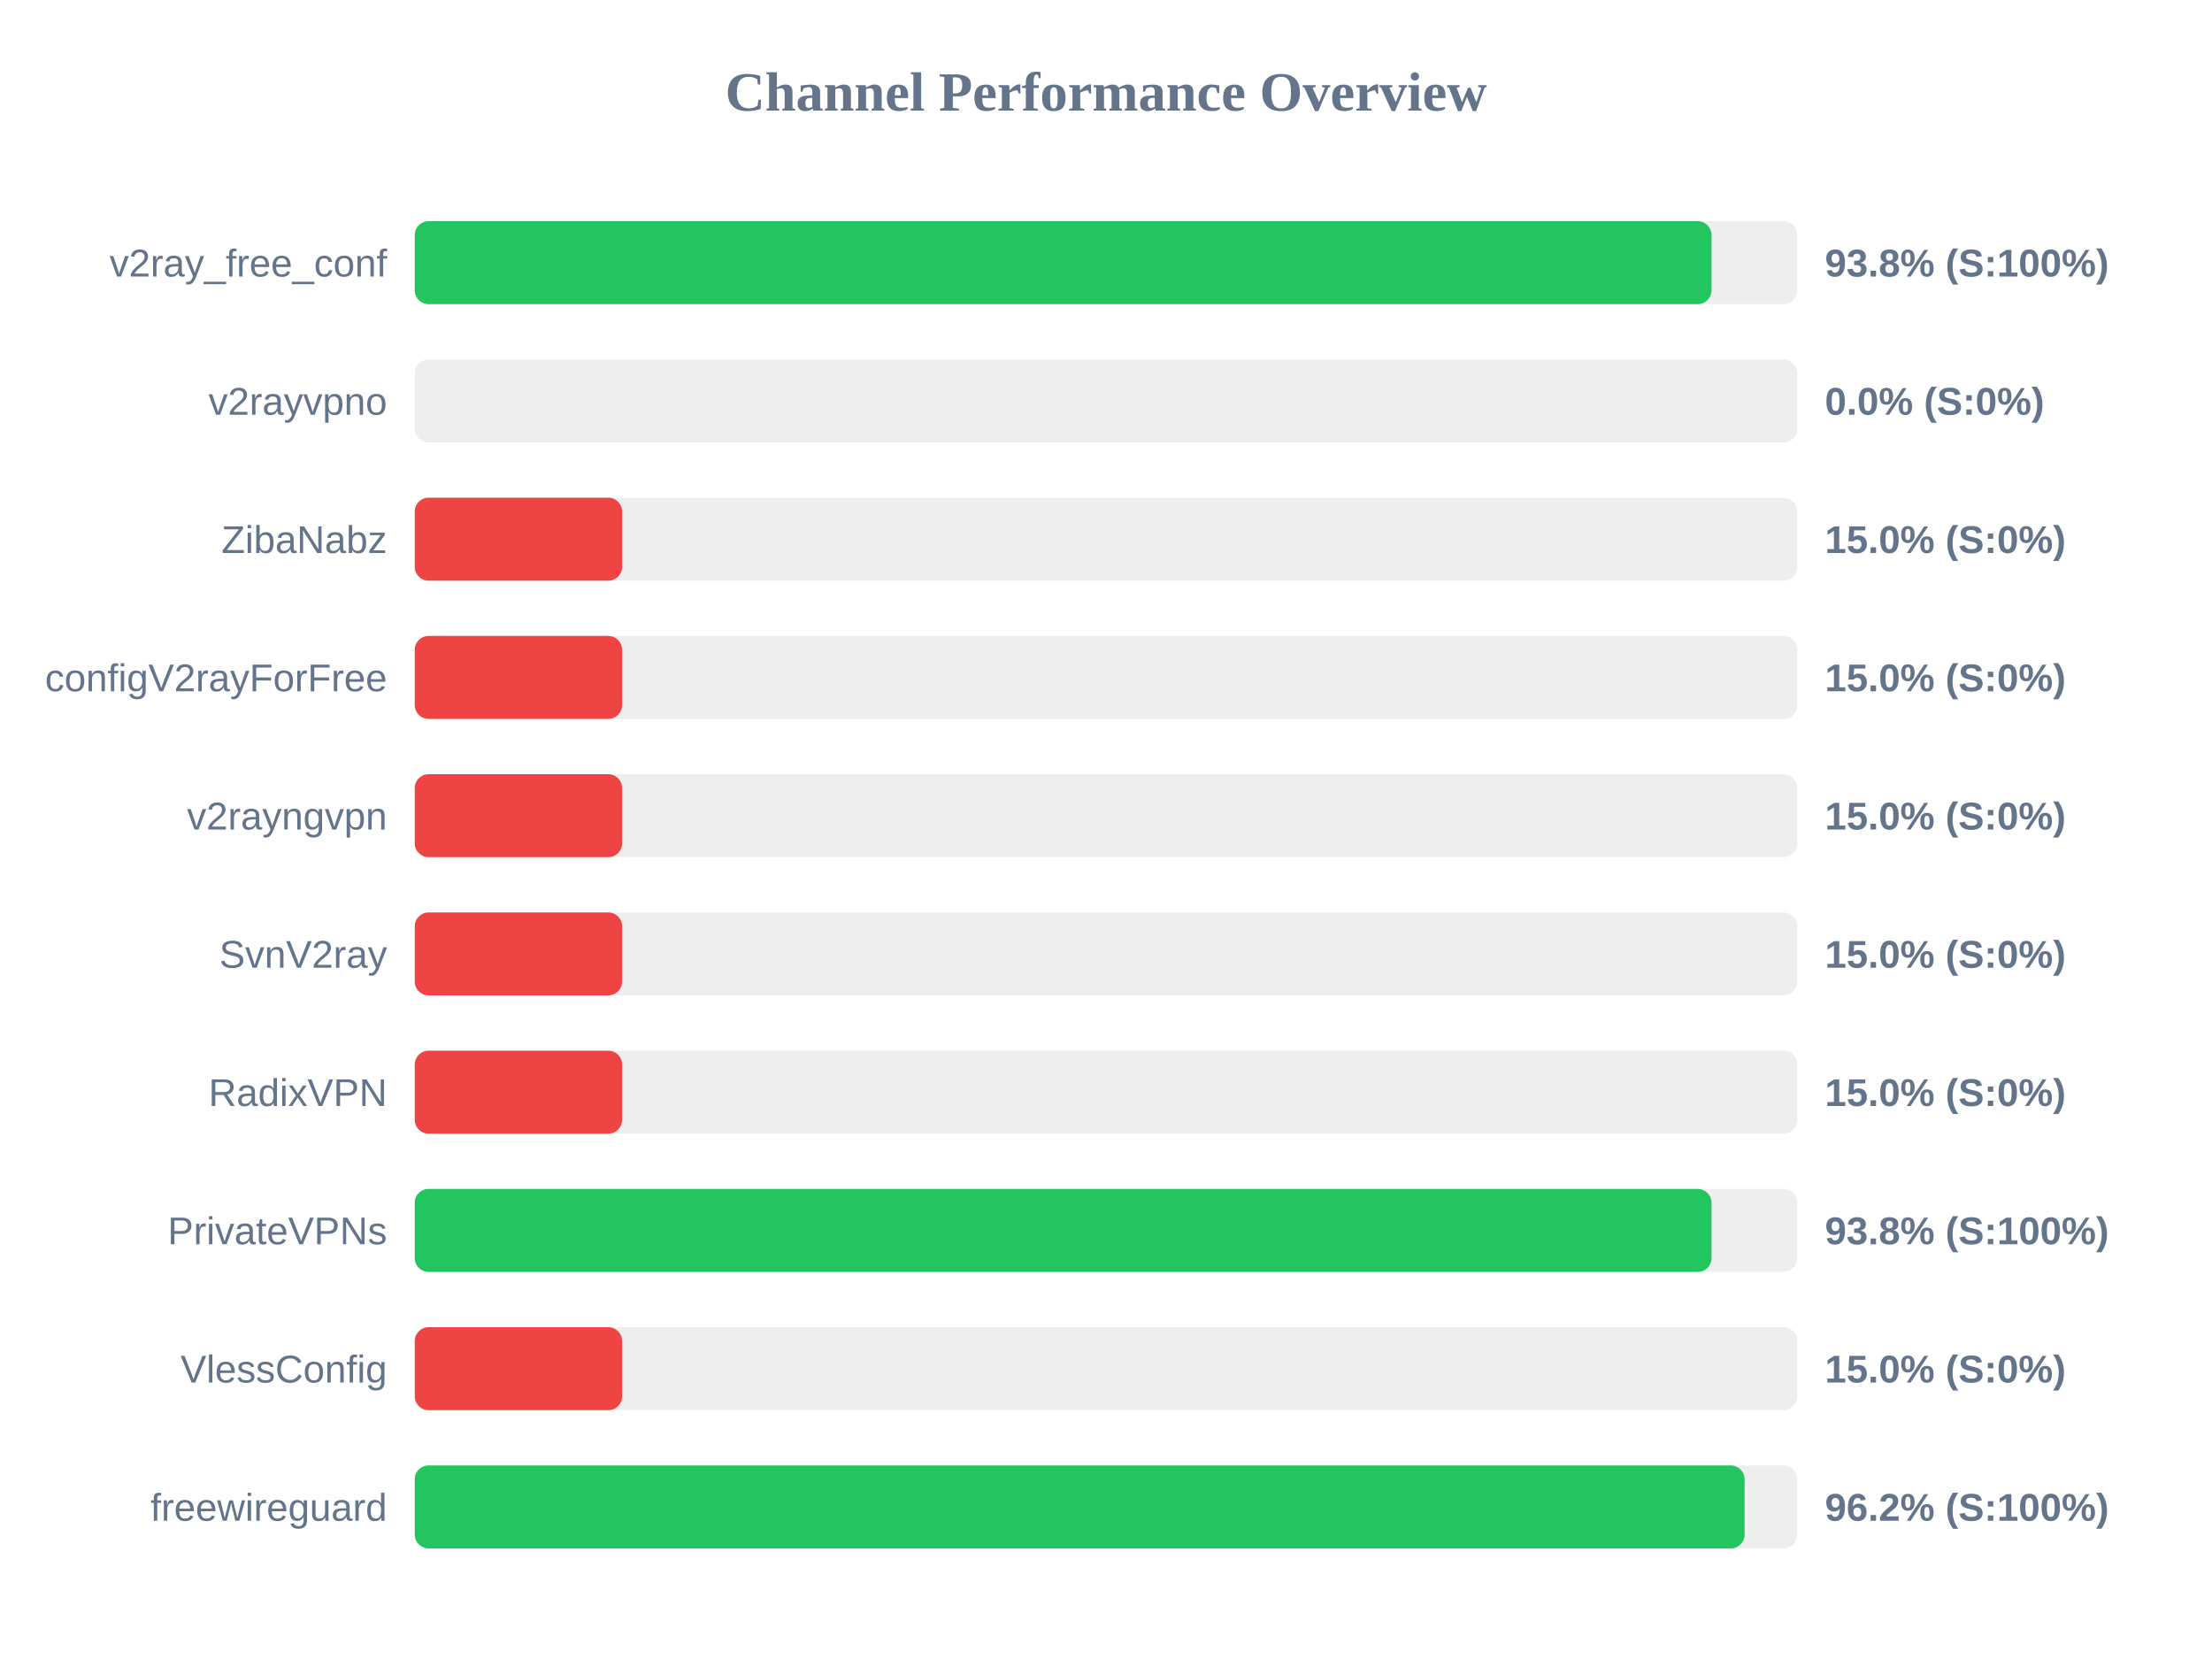
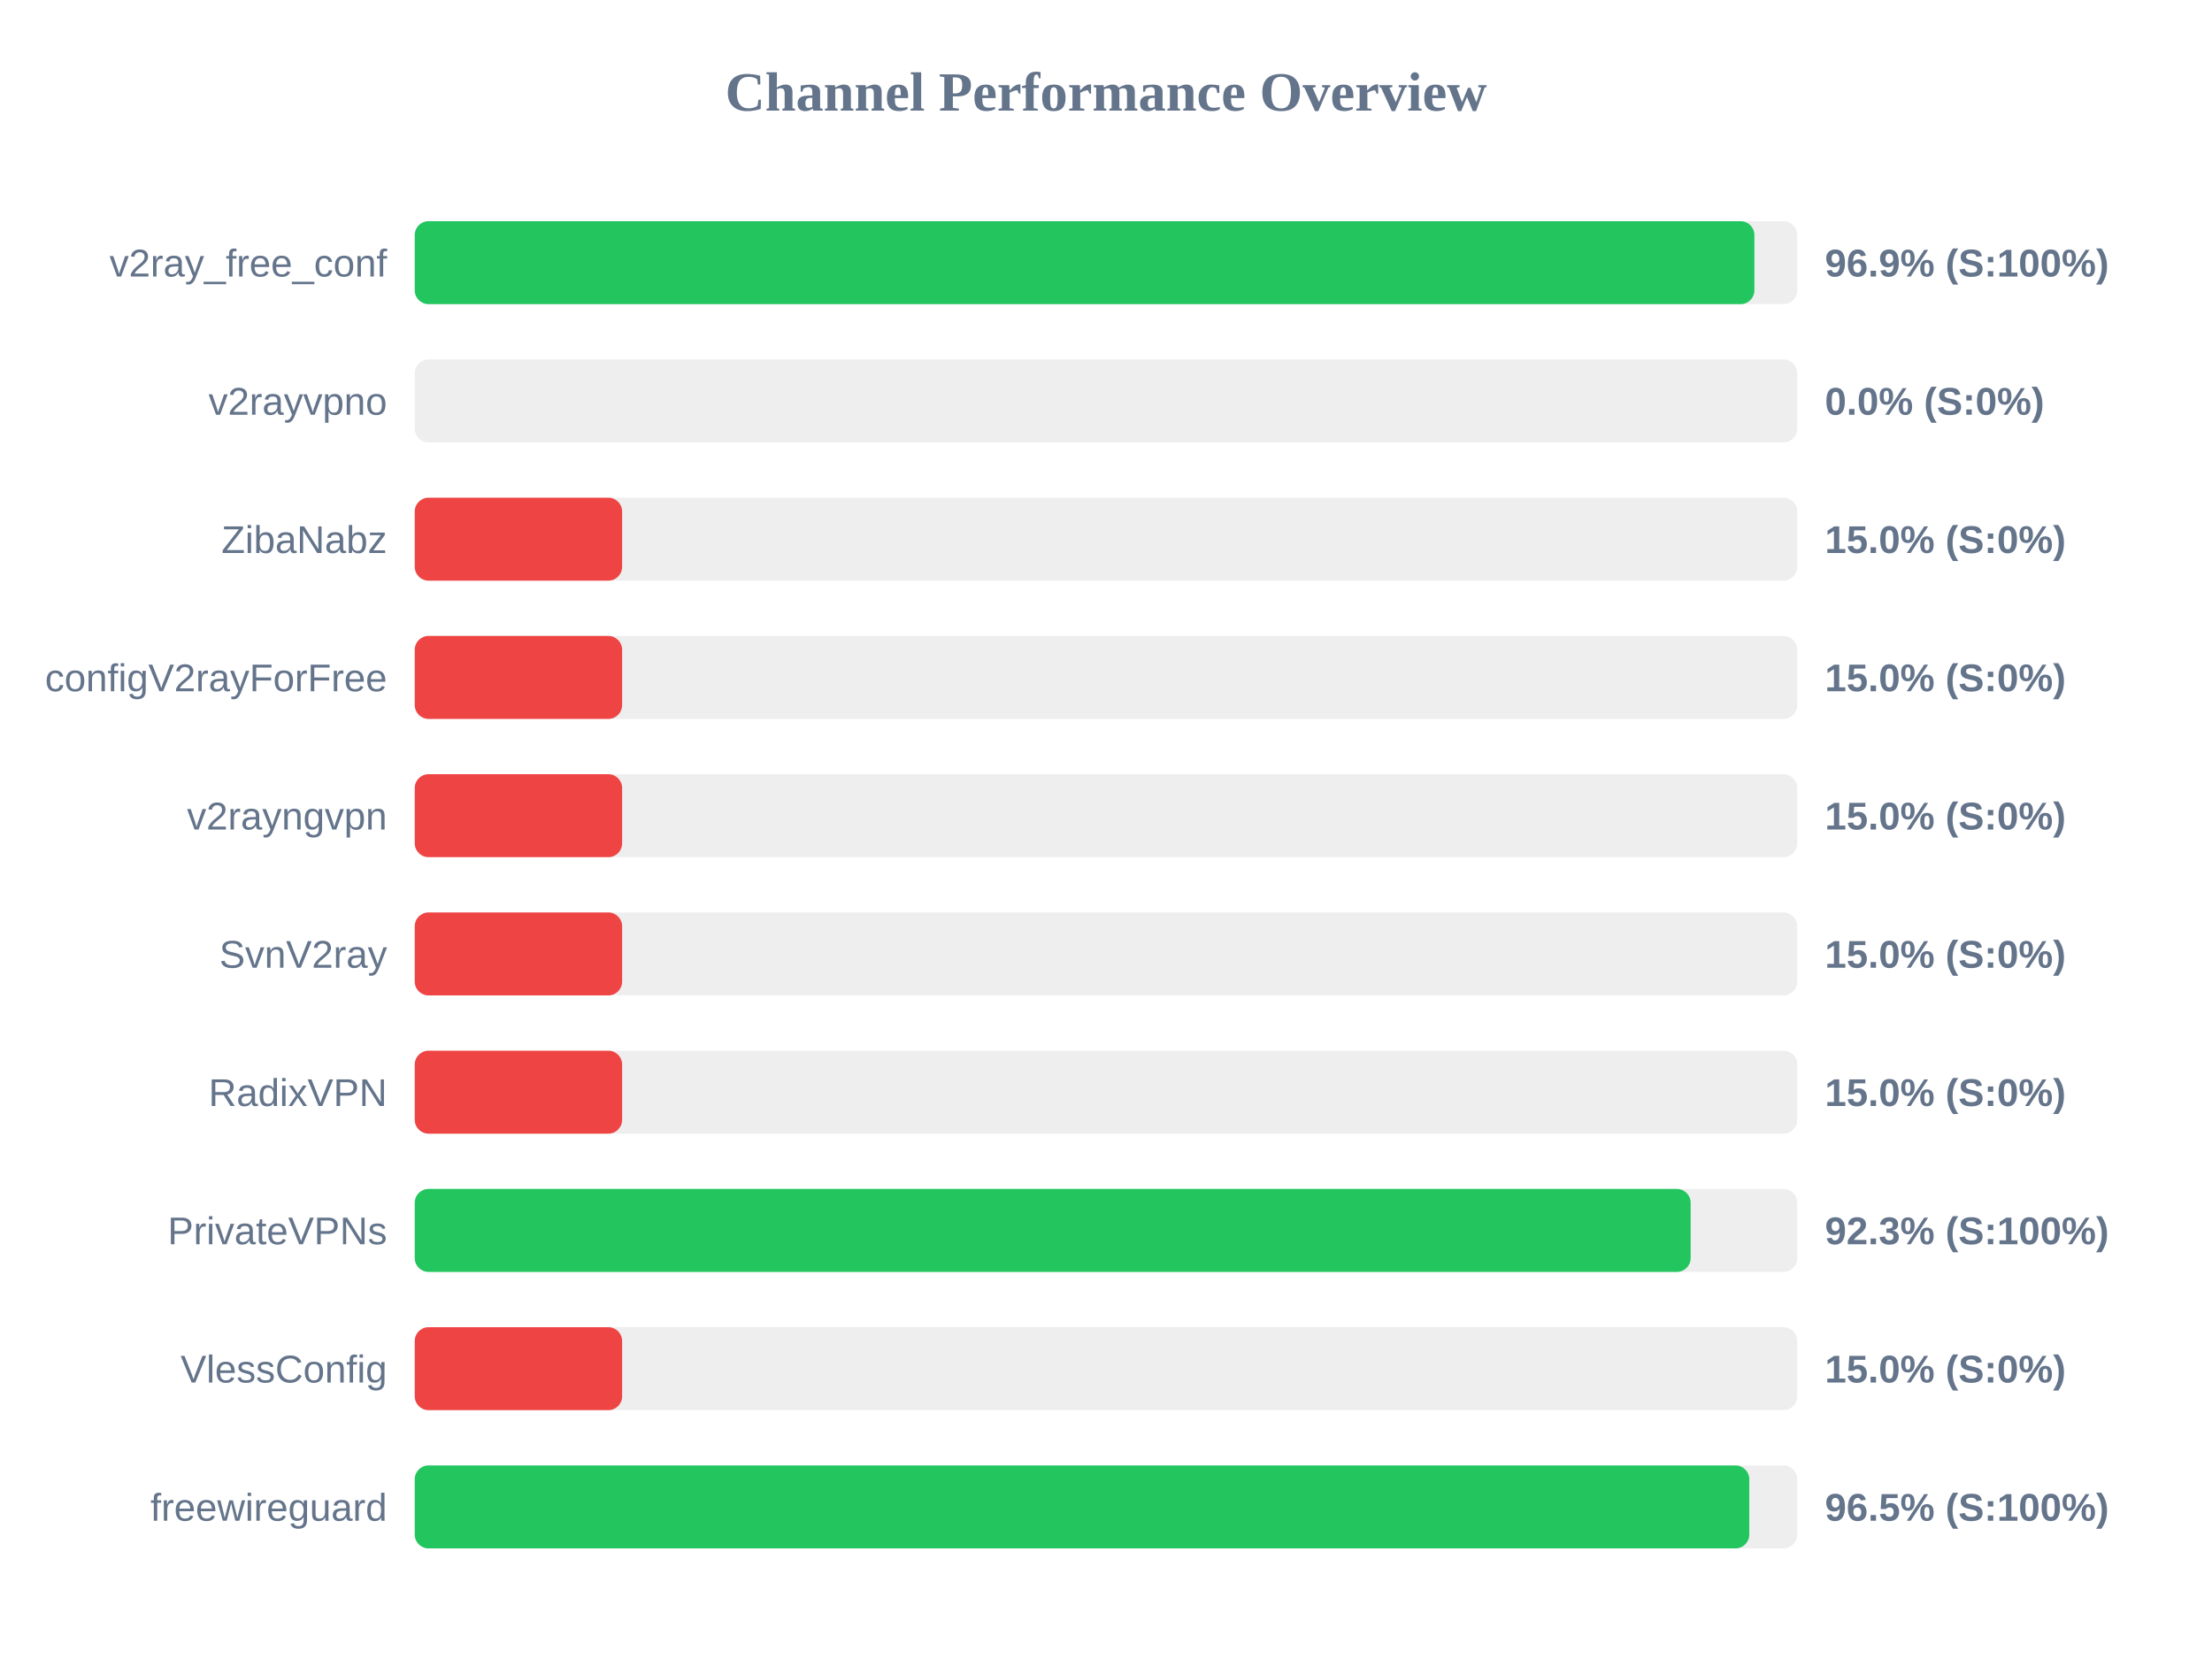
<svg xmlns="http://www.w3.org/2000/svg" width="800" height="600" version="1.1">
  <style>
        .row { font: 14px Arial; fill: #64748b; }
        .score { font: bold 14px Arial; fill: #64748b; }
    </style>
  <text x="400" y="40" text-anchor="middle" font-size="20px" font-weight="bold" fill="#64748b">Channel Performance Overview</text>
  <rect x="150" y="80" width="500" height="30" fill="#eee" rx="5" />
-   <rect x="150" y="80" width="469.0" height="30" fill="#22c55e" rx="5" />
+   <rect x="150" y="80" width="484.5" height="30" fill="#22c55e" rx="5" />
  <text x="140" y="100" text-anchor="end" class="row">v2ray_free_conf</text>
-   <text x="660" y="100" text-anchor="start" class="score">93.8% (S:100%)</text>
+   <text x="660" y="100" text-anchor="start" class="score">96.9% (S:100%)</text>
  <rect x="150" y="130" width="500" height="30" fill="#eee" rx="5" />
  <rect x="150" y="130" width="0.0" height="30" fill="#ef4444" rx="5" />
  <text x="140" y="150" text-anchor="end" class="row">v2rayvpno</text>
  <text x="660" y="150" text-anchor="start" class="score">0.0% (S:0%)</text>
  <rect x="150" y="180" width="500" height="30" fill="#eee" rx="5" />
  <rect x="150" y="180" width="75.0" height="30" fill="#ef4444" rx="5" />
  <text x="140" y="200" text-anchor="end" class="row">ZibaNabz</text>
  <text x="660" y="200" text-anchor="start" class="score">15.0% (S:0%)</text>
  <rect x="150" y="230" width="500" height="30" fill="#eee" rx="5" />
  <rect x="150" y="230" width="75.0" height="30" fill="#ef4444" rx="5" />
  <text x="140" y="250" text-anchor="end" class="row">configV2rayForFree</text>
  <text x="660" y="250" text-anchor="start" class="score">15.0% (S:0%)</text>
  <rect x="150" y="280" width="500" height="30" fill="#eee" rx="5" />
  <rect x="150" y="280" width="75.0" height="30" fill="#ef4444" rx="5" />
  <text x="140" y="300" text-anchor="end" class="row">v2rayngvpn</text>
  <text x="660" y="300" text-anchor="start" class="score">15.0% (S:0%)</text>
  <rect x="150" y="330" width="500" height="30" fill="#eee" rx="5" />
  <rect x="150" y="330" width="75.0" height="30" fill="#ef4444" rx="5" />
  <text x="140" y="350" text-anchor="end" class="row">SvnV2ray</text>
  <text x="660" y="350" text-anchor="start" class="score">15.0% (S:0%)</text>
  <rect x="150" y="380" width="500" height="30" fill="#eee" rx="5" />
  <rect x="150" y="380" width="75.0" height="30" fill="#ef4444" rx="5" />
  <text x="140" y="400" text-anchor="end" class="row">RadixVPN</text>
  <text x="660" y="400" text-anchor="start" class="score">15.0% (S:0%)</text>
  <rect x="150" y="430" width="500" height="30" fill="#eee" rx="5" />
-   <rect x="150" y="430" width="469.0" height="30" fill="#22c55e" rx="5" />
+   <rect x="150" y="430" width="461.45" height="30" fill="#22c55e" rx="5" />
  <text x="140" y="450" text-anchor="end" class="row">PrivateVPNs</text>
-   <text x="660" y="450" text-anchor="start" class="score">93.8% (S:100%)</text>
+   <text x="660" y="450" text-anchor="start" class="score">92.3% (S:100%)</text>
  <rect x="150" y="480" width="500" height="30" fill="#eee" rx="5" />
  <rect x="150" y="480" width="75.0" height="30" fill="#ef4444" rx="5" />
  <text x="140" y="500" text-anchor="end" class="row">VlessConfig</text>
  <text x="660" y="500" text-anchor="start" class="score">15.0% (S:0%)</text>
  <rect x="150" y="530" width="500" height="30" fill="#eee" rx="5" />
-   <rect x="150" y="530" width="480.95" height="30" fill="#22c55e" rx="5" />
+   <rect x="150" y="530" width="482.65" height="30" fill="#22c55e" rx="5" />
  <text x="140" y="550" text-anchor="end" class="row">freewireguard</text>
-   <text x="660" y="550" text-anchor="start" class="score">96.2% (S:100%)</text>
+   <text x="660" y="550" text-anchor="start" class="score">96.5% (S:100%)</text>
</svg>
